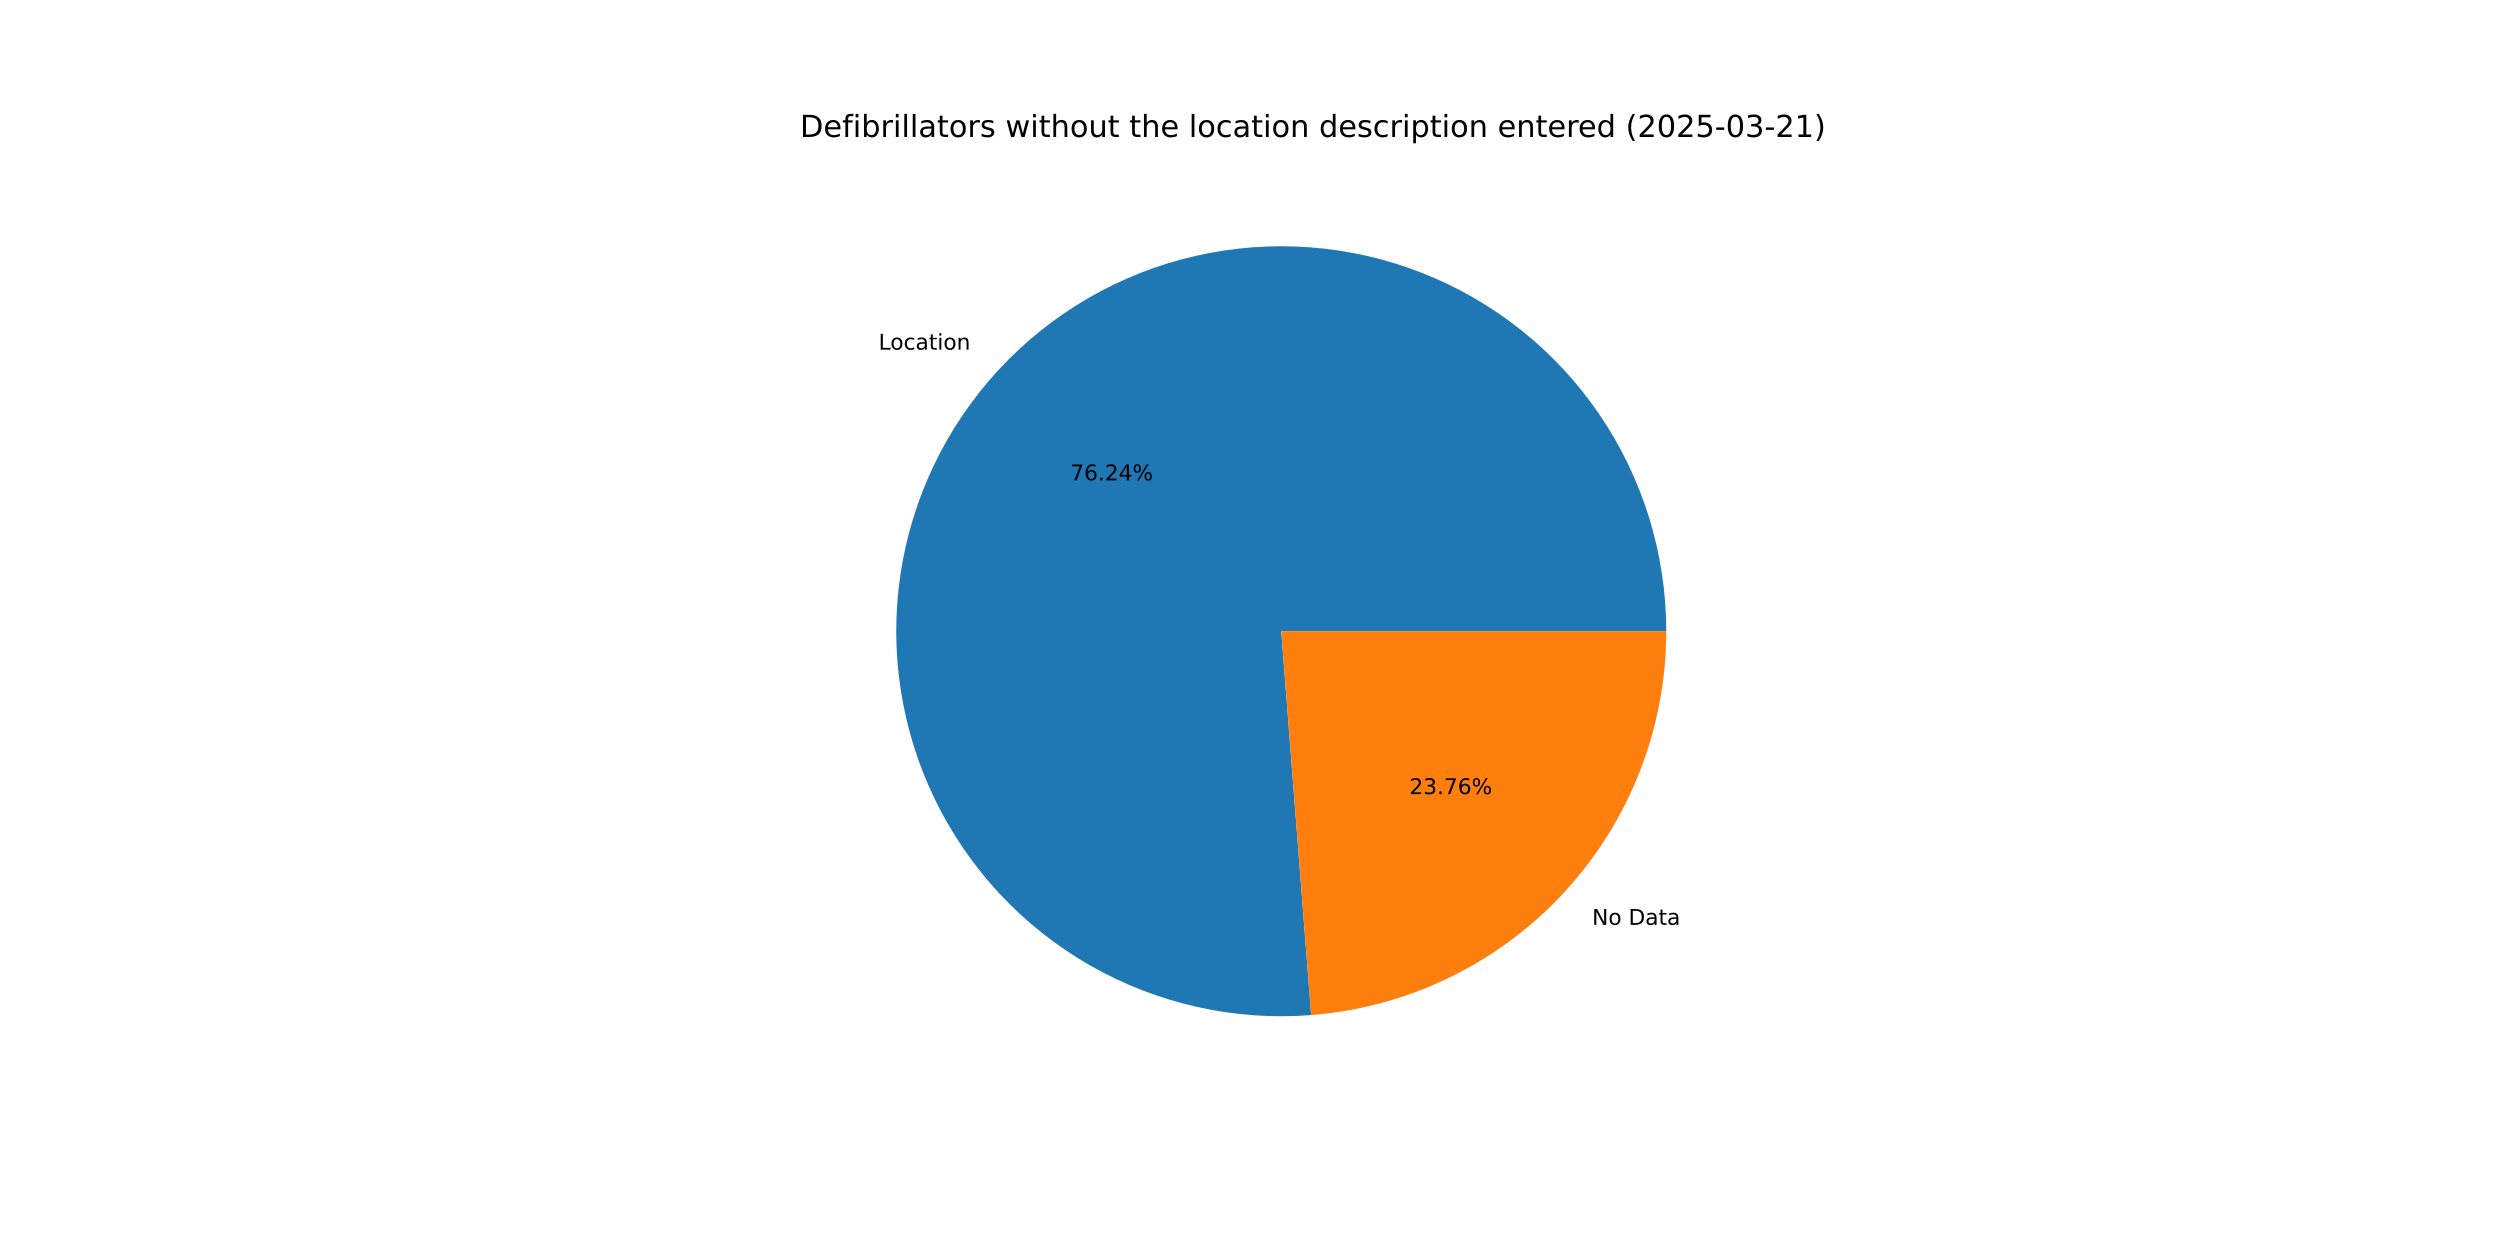
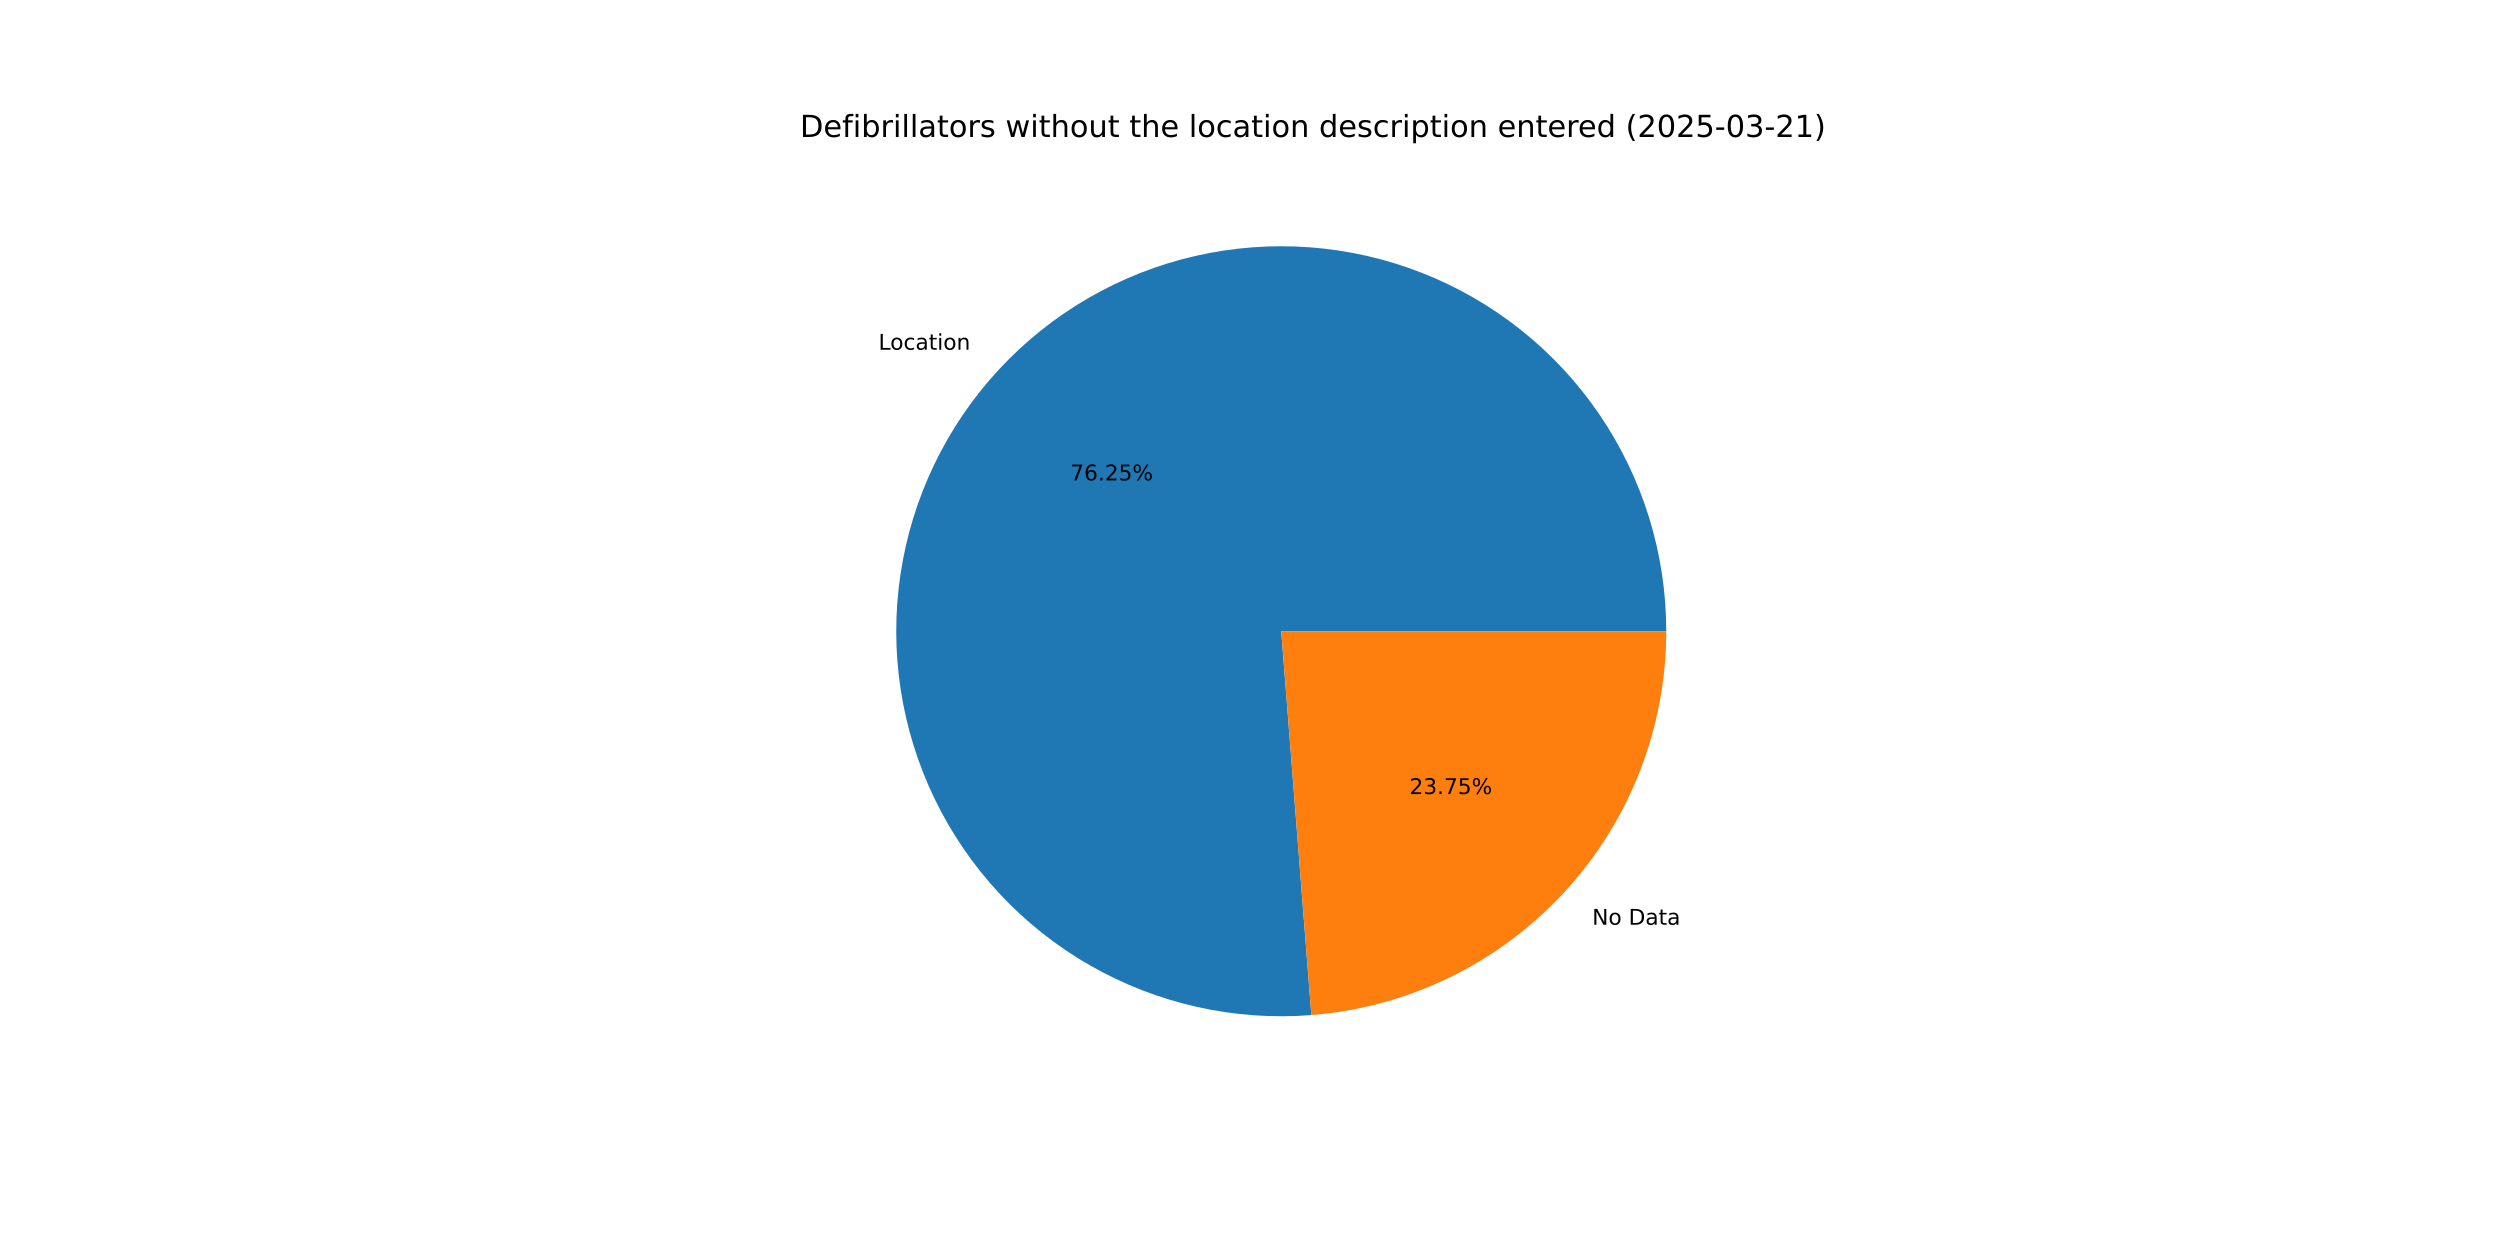
<svg xmlns="http://www.w3.org/2000/svg" xmlns:xlink="http://www.w3.org/1999/xlink" width="1152pt" height="576pt" viewBox="0 0 1152 576" version="1.1">
  <defs>
    <style type="text/css">*{stroke-linejoin: round; stroke-linecap: butt}</style>
  </defs>
  <g id="figure_1">
    <g id="patch_1">
      <path d="M 0 576  L 1152 576  L 1152 0  L 0 0  z " style="fill: #ffffff" />
    </g>
    <g id="axes_1">
      <g id="patch_2">
-         <path d="M 767.808 290.88  C 767.808 273.143 765.148 255.505 759.917 238.557  C 754.685 221.609 746.942 205.54 736.945 190.889  C 726.948 176.237 714.809 163.167 700.936 152.116  C 687.062 141.065 671.609 132.156 655.093 125.688  C 638.577 119.22 621.184 115.265 603.496 113.956  C 585.807 112.647 568.021 113.998 550.733 117.964  C 533.445 121.929 516.848 128.466 501.499 137.354  C 486.149 146.242 472.219 157.383 460.174 170.403  C 448.129 183.423 438.104 198.176 430.434 214.169  C 422.765 230.163 417.537 247.216 414.925 264.76  C 412.314 282.304 412.348 300.141 415.027 317.675  C 417.706 335.209 423 352.242 430.731 368.206  C 438.462 384.17 448.543 398.884 460.639 411.858  C 472.734 424.831 486.707 435.918 502.091 444.747  C 517.474 453.576 534.095 460.049 551.399 463.948  C 568.702 467.847 586.493 469.13 604.177 467.752  L 590.4 290.88  z " style="fill: #1f77b4" />
+         <path d="M 767.808 290.88  C 767.808 273.141 765.147 255.501 759.915 238.551  C 754.682 221.601 746.937 205.531 736.938 190.879  C 726.938 176.226 714.798 163.156 700.921 152.105  C 687.045 141.053 671.589 132.146 655.07 125.679  C 638.552 119.213 621.156 115.26 603.465 113.954  C 585.774 112.647 567.986 114.002 550.697 117.972  C 533.408 121.942 516.811 128.483 501.462 137.376  C 486.113 146.269 472.184 157.414 460.141 170.439  C 448.097 183.464 438.076 198.221 430.41 214.219  C 422.745 230.217 417.522 247.274 414.916 264.821  C 412.311 282.368 412.351 300.207 415.037 317.742  C 417.723 335.276 423.024 352.31 430.763 368.272  C 438.501 384.234 448.59 398.946 460.693 411.916  C 472.796 424.886 486.775 435.967 502.165 444.79  C 517.555 453.612 534.181 460.077 551.488 463.968  C 568.796 467.859 586.589 469.132 604.274 467.745  L 590.4 290.88  z " style="fill: #1f77b4" />
      </g>
      <g id="patch_3">
-         <path d="M 604.177 467.752  C 648.695 464.285 690.303 444.134 720.626 411.357  C 750.95 378.58 767.808 335.533 767.808 290.88  L 590.4 290.88  z " style="fill: #ff7f0e" />
+         <path d="M 604.274 467.745  C 648.773 464.254 690.356 444.094 720.659 411.321  C 750.962 378.548 767.808 335.516 767.808 290.88  L 590.4 290.88  z " style="fill: #ff7f0e" />
      </g>
      <g id="matplotlib.axis_1" />
      <g id="matplotlib.axis_2" />
      <g id="text_1">
-         <g transform="translate(404.8544 161.1145) scale(0.1 -0.1)">
+         <g transform="translate(404.8178 161.1541) scale(0.1 -0.1)">
          <defs>
            <path id="DejaVuSans-4c" d="M 628 4666  L 1259 4666  L 1259 531  L 3531 531  L 3531 0  L 628 0  L 628 4666  z " transform="scale(0.015625)" />
            <path id="DejaVuSans-6f" d="M 1959 3097  Q 1497 3097 1228 2736  Q 959 2375 959 1747  Q 959 1119 1226 758  Q 1494 397 1959 397  Q 2419 397 2687 759  Q 2956 1122 2956 1747  Q 2956 2369 2687 2733  Q 2419 3097 1959 3097  z M 1959 3584  Q 2709 3584 3137 3096  Q 3566 2609 3566 1747  Q 3566 888 3137 398  Q 2709 -91 1959 -91  Q 1206 -91 779 398  Q 353 888 353 1747  Q 353 2609 779 3096  Q 1206 3584 1959 3584  z " transform="scale(0.015625)" />
            <path id="DejaVuSans-63" d="M 3122 3366  L 3122 2828  Q 2878 2963 2633 3030  Q 2388 3097 2138 3097  Q 1578 3097 1268 2742  Q 959 2388 959 1747  Q 959 1106 1268 751  Q 1578 397 2138 397  Q 2388 397 2633 464  Q 2878 531 3122 666  L 3122 134  Q 2881 22 2623 -34  Q 2366 -91 2075 -91  Q 1284 -91 818 406  Q 353 903 353 1747  Q 353 2603 823 3093  Q 1294 3584 2113 3584  Q 2378 3584 2631 3529  Q 2884 3475 3122 3366  z " transform="scale(0.015625)" />
            <path id="DejaVuSans-61" d="M 2194 1759  Q 1497 1759 1228 1600  Q 959 1441 959 1056  Q 959 750 1161 570  Q 1363 391 1709 391  Q 2188 391 2477 730  Q 2766 1069 2766 1631  L 2766 1759  L 2194 1759  z M 3341 1997  L 3341 0  L 2766 0  L 2766 531  Q 2569 213 2275 61  Q 1981 -91 1556 -91  Q 1019 -91 701 211  Q 384 513 384 1019  Q 384 1609 779 1909  Q 1175 2209 1959 2209  L 2766 2209  L 2766 2266  Q 2766 2663 2505 2880  Q 2244 3097 1772 3097  Q 1472 3097 1187 3025  Q 903 2953 641 2809  L 641 3341  Q 956 3463 1253 3523  Q 1550 3584 1831 3584  Q 2591 3584 2966 3190  Q 3341 2797 3341 1997  z " transform="scale(0.015625)" />
            <path id="DejaVuSans-74" d="M 1172 4494  L 1172 3500  L 2356 3500  L 2356 3053  L 1172 3053  L 1172 1153  Q 1172 725 1289 603  Q 1406 481 1766 481  L 2356 481  L 2356 0  L 1766 0  Q 1100 0 847 248  Q 594 497 594 1153  L 594 3053  L 172 3053  L 172 3500  L 594 3500  L 594 4494  L 1172 4494  z " transform="scale(0.015625)" />
            <path id="DejaVuSans-69" d="M 603 3500  L 1178 3500  L 1178 0  L 603 0  L 603 3500  z M 603 4863  L 1178 4863  L 1178 4134  L 603 4134  L 603 4863  z " transform="scale(0.015625)" />
            <path id="DejaVuSans-6e" d="M 3513 2113  L 3513 0  L 2938 0  L 2938 2094  Q 2938 2591 2744 2837  Q 2550 3084 2163 3084  Q 1697 3084 1428 2787  Q 1159 2491 1159 1978  L 1159 0  L 581 0  L 581 3500  L 1159 3500  L 1159 2956  Q 1366 3272 1645 3428  Q 1925 3584 2291 3584  Q 2894 3584 3203 3211  Q 3513 2838 3513 2113  z " transform="scale(0.015625)" />
          </defs>
          <use xlink:href="#DejaVuSans-4c" />
          <use xlink:href="#DejaVuSans-6f" x="53.963" />
          <use xlink:href="#DejaVuSans-63" x="115.145" />
          <use xlink:href="#DejaVuSans-61" x="170.125" />
          <use xlink:href="#DejaVuSans-74" x="231.404" />
          <use xlink:href="#DejaVuSans-69" x="270.613" />
          <use xlink:href="#DejaVuSans-6f" x="298.396" />
          <use xlink:href="#DejaVuSans-6e" x="359.578" />
        </g>
      </g>
      <g id="text_2">
-         <g transform="translate(493.1995 221.3531) scale(0.1 -0.1)">
+         <g transform="translate(493.1795 221.3747) scale(0.1 -0.1)">
          <defs>
            <path id="DejaVuSans-37" d="M 525 4666  L 3525 4666  L 3525 4397  L 1831 0  L 1172 0  L 2766 4134  L 525 4134  L 525 4666  z " transform="scale(0.015625)" />
            <path id="DejaVuSans-36" d="M 2113 2584  Q 1688 2584 1439 2293  Q 1191 2003 1191 1497  Q 1191 994 1439 701  Q 1688 409 2113 409  Q 2538 409 2786 701  Q 3034 994 3034 1497  Q 3034 2003 2786 2293  Q 2538 2584 2113 2584  z M 3366 4563  L 3366 3988  Q 3128 4100 2886 4159  Q 2644 4219 2406 4219  Q 1781 4219 1451 3797  Q 1122 3375 1075 2522  Q 1259 2794 1537 2939  Q 1816 3084 2150 3084  Q 2853 3084 3261 2657  Q 3669 2231 3669 1497  Q 3669 778 3244 343  Q 2819 -91 2113 -91  Q 1303 -91 875 529  Q 447 1150 447 2328  Q 447 3434 972 4092  Q 1497 4750 2381 4750  Q 2619 4750 2861 4703  Q 3103 4656 3366 4563  z " transform="scale(0.015625)" />
            <path id="DejaVuSans-2e" d="M 684 794  L 1344 794  L 1344 0  L 684 0  L 684 794  z " transform="scale(0.015625)" />
            <path id="DejaVuSans-32" d="M 1228 531  L 3431 531  L 3431 0  L 469 0  L 469 531  Q 828 903 1448 1529  Q 2069 2156 2228 2338  Q 2531 2678 2651 2914  Q 2772 3150 2772 3378  Q 2772 3750 2511 3984  Q 2250 4219 1831 4219  Q 1534 4219 1204 4116  Q 875 4013 500 3803  L 500 4441  Q 881 4594 1212 4672  Q 1544 4750 1819 4750  Q 2544 4750 2975 4387  Q 3406 4025 3406 3419  Q 3406 3131 3298 2873  Q 3191 2616 2906 2266  Q 2828 2175 2409 1742  Q 1991 1309 1228 531  z " transform="scale(0.015625)" />
-             <path id="DejaVuSans-34" d="M 2419 4116  L 825 1625  L 2419 1625  L 2419 4116  z M 2253 4666  L 3047 4666  L 3047 1625  L 3713 1625  L 3713 1100  L 3047 1100  L 3047 0  L 2419 0  L 2419 1100  L 313 1100  L 313 1709  L 2253 4666  z " transform="scale(0.015625)" />
+             <path id="DejaVuSans-35" d="M 691 4666  L 3169 4666  L 3169 4134  L 1269 4134  L 1269 2991  Q 1406 3038 1543 3061  Q 1681 3084 1819 3084  Q 2600 3084 3056 2656  Q 3513 2228 3513 1497  Q 3513 744 3044 326  Q 2575 -91 1722 -91  Q 1428 -91 1123 -41  Q 819 9 494 109  L 494 744  Q 775 591 1075 516  Q 1375 441 1709 441  Q 2250 441 2565 725  Q 2881 1009 2881 1497  Q 2881 1984 2565 2268  Q 2250 2553 1709 2553  Q 1456 2553 1204 2497  Q 953 2441 691 2322  L 691 4666  z " transform="scale(0.015625)" />
            <path id="DejaVuSans-25" d="M 4653 2053  Q 4381 2053 4226 1822  Q 4072 1591 4072 1178  Q 4072 772 4226 539  Q 4381 306 4653 306  Q 4919 306 5073 539  Q 5228 772 5228 1178  Q 5228 1588 5073 1820  Q 4919 2053 4653 2053  z M 4653 2450  Q 5147 2450 5437 2106  Q 5728 1763 5728 1178  Q 5728 594 5436 251  Q 5144 -91 4653 -91  Q 4153 -91 3862 251  Q 3572 594 3572 1178  Q 3572 1766 3864 2108  Q 4156 2450 4653 2450  z M 1428 4353  Q 1159 4353 1004 4120  Q 850 3888 850 3481  Q 850 3069 1003 2837  Q 1156 2606 1428 2606  Q 1700 2606 1854 2837  Q 2009 3069 2009 3481  Q 2009 3884 1853 4118  Q 1697 4353 1428 4353  z M 4250 4750  L 4750 4750  L 1831 -91  L 1331 -91  L 4250 4750  z M 1428 4750  Q 1922 4750 2215 4408  Q 2509 4066 2509 3481  Q 2509 2891 2217 2550  Q 1925 2209 1428 2209  Q 931 2209 642 2551  Q 353 2894 353 3481  Q 353 4063 643 4406  Q 934 4750 1428 4750  z " transform="scale(0.015625)" />
          </defs>
          <use xlink:href="#DejaVuSans-37" />
          <use xlink:href="#DejaVuSans-36" x="63.623" />
          <use xlink:href="#DejaVuSans-2e" x="127.246" />
          <use xlink:href="#DejaVuSans-32" x="159.033" />
-           <use xlink:href="#DejaVuSans-34" x="222.656" />
+           <use xlink:href="#DejaVuSans-35" x="222.656" />
          <use xlink:href="#DejaVuSans-25" x="286.279" />
        </g>
      </g>
      <g id="text_3">
-         <g transform="translate(733.6488 426.1643) scale(0.1 -0.1)">
+         <g transform="translate(733.6853 426.1247) scale(0.1 -0.1)">
          <defs>
            <path id="DejaVuSans-4e" d="M 628 4666  L 1478 4666  L 3547 763  L 3547 4666  L 4159 4666  L 4159 0  L 3309 0  L 1241 3903  L 1241 0  L 628 0  L 628 4666  z " transform="scale(0.015625)" />
            <path id="DejaVuSans-20" transform="scale(0.015625)" />
            <path id="DejaVuSans-44" d="M 1259 4147  L 1259 519  L 2022 519  Q 2988 519 3436 956  Q 3884 1394 3884 2338  Q 3884 3275 3436 3711  Q 2988 4147 2022 4147  L 1259 4147  z M 628 4666  L 1925 4666  Q 3281 4666 3915 4102  Q 4550 3538 4550 2338  Q 4550 1131 3912 565  Q 3275 0 1925 0  L 628 0  L 628 4666  z " transform="scale(0.015625)" />
          </defs>
          <use xlink:href="#DejaVuSans-4e" />
          <use xlink:href="#DejaVuSans-6f" x="74.805" />
          <use xlink:href="#DejaVuSans-20" x="135.986" />
          <use xlink:href="#DejaVuSans-44" x="167.773" />
          <use xlink:href="#DejaVuSans-61" x="244.775" />
          <use xlink:href="#DejaVuSans-74" x="306.055" />
          <use xlink:href="#DejaVuSans-61" x="345.264" />
        </g>
      </g>
      <g id="text_4">
-         <g transform="translate(649.4708 365.9257) scale(0.1 -0.1)">
+         <g transform="translate(649.4908 365.9041) scale(0.1 -0.1)">
          <defs>
            <path id="DejaVuSans-33" d="M 2597 2516  Q 3050 2419 3304 2112  Q 3559 1806 3559 1356  Q 3559 666 3084 287  Q 2609 -91 1734 -91  Q 1441 -91 1130 -33  Q 819 25 488 141  L 488 750  Q 750 597 1062 519  Q 1375 441 1716 441  Q 2309 441 2620 675  Q 2931 909 2931 1356  Q 2931 1769 2642 2001  Q 2353 2234 1838 2234  L 1294 2234  L 1294 2753  L 1863 2753  Q 2328 2753 2575 2939  Q 2822 3125 2822 3475  Q 2822 3834 2567 4026  Q 2313 4219 1838 4219  Q 1578 4219 1281 4162  Q 984 4106 628 3988  L 628 4550  Q 988 4650 1302 4700  Q 1616 4750 1894 4750  Q 2613 4750 3031 4423  Q 3450 4097 3450 3541  Q 3450 3153 3228 2886  Q 3006 2619 2597 2516  z " transform="scale(0.015625)" />
          </defs>
          <use xlink:href="#DejaVuSans-32" />
          <use xlink:href="#DejaVuSans-33" x="63.623" />
          <use xlink:href="#DejaVuSans-2e" x="127.246" />
          <use xlink:href="#DejaVuSans-37" x="159.033" />
-           <use xlink:href="#DejaVuSans-36" x="222.656" />
+           <use xlink:href="#DejaVuSans-35" x="222.656" />
          <use xlink:href="#DejaVuSans-25" x="286.279" />
        </g>
      </g>
      <g id="text_5">
        <g transform="translate(368.64 63.12) scale(0.14 -0.14)">
          <defs>
            <path id="DejaVuSans-65" d="M 3597 1894  L 3597 1613  L 953 1613  Q 991 1019 1311 708  Q 1631 397 2203 397  Q 2534 397 2845 478  Q 3156 559 3463 722  L 3463 178  Q 3153 47 2828 -22  Q 2503 -91 2169 -91  Q 1331 -91 842 396  Q 353 884 353 1716  Q 353 2575 817 3079  Q 1281 3584 2069 3584  Q 2775 3584 3186 3129  Q 3597 2675 3597 1894  z M 3022 2063  Q 3016 2534 2758 2815  Q 2500 3097 2075 3097  Q 1594 3097 1305 2825  Q 1016 2553 972 2059  L 3022 2063  z " transform="scale(0.015625)" />
            <path id="DejaVuSans-66" d="M 2375 4863  L 2375 4384  L 1825 4384  Q 1516 4384 1395 4259  Q 1275 4134 1275 3809  L 1275 3500  L 2222 3500  L 2222 3053  L 1275 3053  L 1275 0  L 697 0  L 697 3053  L 147 3053  L 147 3500  L 697 3500  L 697 3744  Q 697 4328 969 4595  Q 1241 4863 1831 4863  L 2375 4863  z " transform="scale(0.015625)" />
            <path id="DejaVuSans-62" d="M 3116 1747  Q 3116 2381 2855 2742  Q 2594 3103 2138 3103  Q 1681 3103 1420 2742  Q 1159 2381 1159 1747  Q 1159 1113 1420 752  Q 1681 391 2138 391  Q 2594 391 2855 752  Q 3116 1113 3116 1747  z M 1159 2969  Q 1341 3281 1617 3432  Q 1894 3584 2278 3584  Q 2916 3584 3314 3078  Q 3713 2572 3713 1747  Q 3713 922 3314 415  Q 2916 -91 2278 -91  Q 1894 -91 1617 61  Q 1341 213 1159 525  L 1159 0  L 581 0  L 581 4863  L 1159 4863  L 1159 2969  z " transform="scale(0.015625)" />
            <path id="DejaVuSans-72" d="M 2631 2963  Q 2534 3019 2420 3045  Q 2306 3072 2169 3072  Q 1681 3072 1420 2755  Q 1159 2438 1159 1844  L 1159 0  L 581 0  L 581 3500  L 1159 3500  L 1159 2956  Q 1341 3275 1631 3429  Q 1922 3584 2338 3584  Q 2397 3584 2469 3576  Q 2541 3569 2628 3553  L 2631 2963  z " transform="scale(0.015625)" />
            <path id="DejaVuSans-6c" d="M 603 4863  L 1178 4863  L 1178 0  L 603 0  L 603 4863  z " transform="scale(0.015625)" />
            <path id="DejaVuSans-73" d="M 2834 3397  L 2834 2853  Q 2591 2978 2328 3040  Q 2066 3103 1784 3103  Q 1356 3103 1142 2972  Q 928 2841 928 2578  Q 928 2378 1081 2264  Q 1234 2150 1697 2047  L 1894 2003  Q 2506 1872 2764 1633  Q 3022 1394 3022 966  Q 3022 478 2636 193  Q 2250 -91 1575 -91  Q 1294 -91 989 -36  Q 684 19 347 128  L 347 722  Q 666 556 975 473  Q 1284 391 1588 391  Q 1994 391 2212 530  Q 2431 669 2431 922  Q 2431 1156 2273 1281  Q 2116 1406 1581 1522  L 1381 1569  Q 847 1681 609 1914  Q 372 2147 372 2553  Q 372 3047 722 3315  Q 1072 3584 1716 3584  Q 2034 3584 2315 3537  Q 2597 3491 2834 3397  z " transform="scale(0.015625)" />
            <path id="DejaVuSans-77" d="M 269 3500  L 844 3500  L 1563 769  L 2278 3500  L 2956 3500  L 3675 769  L 4391 3500  L 4966 3500  L 4050 0  L 3372 0  L 2619 2869  L 1863 0  L 1184 0  L 269 3500  z " transform="scale(0.015625)" />
            <path id="DejaVuSans-68" d="M 3513 2113  L 3513 0  L 2938 0  L 2938 2094  Q 2938 2591 2744 2837  Q 2550 3084 2163 3084  Q 1697 3084 1428 2787  Q 1159 2491 1159 1978  L 1159 0  L 581 0  L 581 4863  L 1159 4863  L 1159 2956  Q 1366 3272 1645 3428  Q 1925 3584 2291 3584  Q 2894 3584 3203 3211  Q 3513 2838 3513 2113  z " transform="scale(0.015625)" />
            <path id="DejaVuSans-75" d="M 544 1381  L 544 3500  L 1119 3500  L 1119 1403  Q 1119 906 1312 657  Q 1506 409 1894 409  Q 2359 409 2629 706  Q 2900 1003 2900 1516  L 2900 3500  L 3475 3500  L 3475 0  L 2900 0  L 2900 538  Q 2691 219 2414 64  Q 2138 -91 1772 -91  Q 1169 -91 856 284  Q 544 659 544 1381  z M 1991 3584  L 1991 3584  z " transform="scale(0.015625)" />
            <path id="DejaVuSans-64" d="M 2906 2969  L 2906 4863  L 3481 4863  L 3481 0  L 2906 0  L 2906 525  Q 2725 213 2448 61  Q 2172 -91 1784 -91  Q 1150 -91 751 415  Q 353 922 353 1747  Q 353 2572 751 3078  Q 1150 3584 1784 3584  Q 2172 3584 2448 3432  Q 2725 3281 2906 2969  z M 947 1747  Q 947 1113 1208 752  Q 1469 391 1925 391  Q 2381 391 2643 752  Q 2906 1113 2906 1747  Q 2906 2381 2643 2742  Q 2381 3103 1925 3103  Q 1469 3103 1208 2742  Q 947 2381 947 1747  z " transform="scale(0.015625)" />
            <path id="DejaVuSans-70" d="M 1159 525  L 1159 -1331  L 581 -1331  L 581 3500  L 1159 3500  L 1159 2969  Q 1341 3281 1617 3432  Q 1894 3584 2278 3584  Q 2916 3584 3314 3078  Q 3713 2572 3713 1747  Q 3713 922 3314 415  Q 2916 -91 2278 -91  Q 1894 -91 1617 61  Q 1341 213 1159 525  z M 3116 1747  Q 3116 2381 2855 2742  Q 2594 3103 2138 3103  Q 1681 3103 1420 2742  Q 1159 2381 1159 1747  Q 1159 1113 1420 752  Q 1681 391 2138 391  Q 2594 391 2855 752  Q 3116 1113 3116 1747  z " transform="scale(0.015625)" />
            <path id="DejaVuSans-28" d="M 1984 4856  Q 1566 4138 1362 3434  Q 1159 2731 1159 2009  Q 1159 1288 1364 580  Q 1569 -128 1984 -844  L 1484 -844  Q 1016 -109 783 600  Q 550 1309 550 2009  Q 550 2706 781 3412  Q 1013 4119 1484 4856  L 1984 4856  z " transform="scale(0.015625)" />
            <path id="DejaVuSans-30" d="M 2034 4250  Q 1547 4250 1301 3770  Q 1056 3291 1056 2328  Q 1056 1369 1301 889  Q 1547 409 2034 409  Q 2525 409 2770 889  Q 3016 1369 3016 2328  Q 3016 3291 2770 3770  Q 2525 4250 2034 4250  z M 2034 4750  Q 2819 4750 3233 4129  Q 3647 3509 3647 2328  Q 3647 1150 3233 529  Q 2819 -91 2034 -91  Q 1250 -91 836 529  Q 422 1150 422 2328  Q 422 3509 836 4129  Q 1250 4750 2034 4750  z " transform="scale(0.015625)" />
-             <path id="DejaVuSans-35" d="M 691 4666  L 3169 4666  L 3169 4134  L 1269 4134  L 1269 2991  Q 1406 3038 1543 3061  Q 1681 3084 1819 3084  Q 2600 3084 3056 2656  Q 3513 2228 3513 1497  Q 3513 744 3044 326  Q 2575 -91 1722 -91  Q 1428 -91 1123 -41  Q 819 9 494 109  L 494 744  Q 775 591 1075 516  Q 1375 441 1709 441  Q 2250 441 2565 725  Q 2881 1009 2881 1497  Q 2881 1984 2565 2268  Q 2250 2553 1709 2553  Q 1456 2553 1204 2497  Q 953 2441 691 2322  L 691 4666  z " transform="scale(0.015625)" />
            <path id="DejaVuSans-2d" d="M 313 2009  L 1997 2009  L 1997 1497  L 313 1497  L 313 2009  z " transform="scale(0.015625)" />
            <path id="DejaVuSans-31" d="M 794 531  L 1825 531  L 1825 4091  L 703 3866  L 703 4441  L 1819 4666  L 2450 4666  L 2450 531  L 3481 531  L 3481 0  L 794 0  L 794 531  z " transform="scale(0.015625)" />
            <path id="DejaVuSans-29" d="M 513 4856  L 1013 4856  Q 1481 4119 1714 3412  Q 1947 2706 1947 2009  Q 1947 1309 1714 600  Q 1481 -109 1013 -844  L 513 -844  Q 928 -128 1133 580  Q 1338 1288 1338 2009  Q 1338 2731 1133 3434  Q 928 4138 513 4856  z " transform="scale(0.015625)" />
          </defs>
          <use xlink:href="#DejaVuSans-44" />
          <use xlink:href="#DejaVuSans-65" x="77.002" />
          <use xlink:href="#DejaVuSans-66" x="138.525" />
          <use xlink:href="#DejaVuSans-69" x="173.73" />
          <use xlink:href="#DejaVuSans-62" x="201.514" />
          <use xlink:href="#DejaVuSans-72" x="264.99" />
          <use xlink:href="#DejaVuSans-69" x="306.104" />
          <use xlink:href="#DejaVuSans-6c" x="333.887" />
          <use xlink:href="#DejaVuSans-6c" x="361.67" />
          <use xlink:href="#DejaVuSans-61" x="389.453" />
          <use xlink:href="#DejaVuSans-74" x="450.732" />
          <use xlink:href="#DejaVuSans-6f" x="489.941" />
          <use xlink:href="#DejaVuSans-72" x="551.123" />
          <use xlink:href="#DejaVuSans-73" x="592.236" />
          <use xlink:href="#DejaVuSans-20" x="644.336" />
          <use xlink:href="#DejaVuSans-77" x="676.123" />
          <use xlink:href="#DejaVuSans-69" x="757.91" />
          <use xlink:href="#DejaVuSans-74" x="785.693" />
          <use xlink:href="#DejaVuSans-68" x="824.902" />
          <use xlink:href="#DejaVuSans-6f" x="888.281" />
          <use xlink:href="#DejaVuSans-75" x="949.463" />
          <use xlink:href="#DejaVuSans-74" x="1012.842" />
          <use xlink:href="#DejaVuSans-20" x="1052.051" />
          <use xlink:href="#DejaVuSans-74" x="1083.838" />
          <use xlink:href="#DejaVuSans-68" x="1123.047" />
          <use xlink:href="#DejaVuSans-65" x="1186.426" />
          <use xlink:href="#DejaVuSans-20" x="1247.949" />
          <use xlink:href="#DejaVuSans-6c" x="1279.736" />
          <use xlink:href="#DejaVuSans-6f" x="1307.52" />
          <use xlink:href="#DejaVuSans-63" x="1368.701" />
          <use xlink:href="#DejaVuSans-61" x="1423.682" />
          <use xlink:href="#DejaVuSans-74" x="1484.961" />
          <use xlink:href="#DejaVuSans-69" x="1524.17" />
          <use xlink:href="#DejaVuSans-6f" x="1551.953" />
          <use xlink:href="#DejaVuSans-6e" x="1613.135" />
          <use xlink:href="#DejaVuSans-20" x="1676.514" />
          <use xlink:href="#DejaVuSans-64" x="1708.301" />
          <use xlink:href="#DejaVuSans-65" x="1771.777" />
          <use xlink:href="#DejaVuSans-73" x="1833.301" />
          <use xlink:href="#DejaVuSans-63" x="1885.4" />
          <use xlink:href="#DejaVuSans-72" x="1940.381" />
          <use xlink:href="#DejaVuSans-69" x="1981.494" />
          <use xlink:href="#DejaVuSans-70" x="2009.277" />
          <use xlink:href="#DejaVuSans-74" x="2072.754" />
          <use xlink:href="#DejaVuSans-69" x="2111.963" />
          <use xlink:href="#DejaVuSans-6f" x="2139.746" />
          <use xlink:href="#DejaVuSans-6e" x="2200.928" />
          <use xlink:href="#DejaVuSans-20" x="2264.307" />
          <use xlink:href="#DejaVuSans-65" x="2296.094" />
          <use xlink:href="#DejaVuSans-6e" x="2357.617" />
          <use xlink:href="#DejaVuSans-74" x="2420.996" />
          <use xlink:href="#DejaVuSans-65" x="2460.205" />
          <use xlink:href="#DejaVuSans-72" x="2521.729" />
          <use xlink:href="#DejaVuSans-65" x="2560.592" />
          <use xlink:href="#DejaVuSans-64" x="2622.115" />
          <use xlink:href="#DejaVuSans-20" x="2685.592" />
          <use xlink:href="#DejaVuSans-28" x="2717.379" />
          <use xlink:href="#DejaVuSans-32" x="2756.393" />
          <use xlink:href="#DejaVuSans-30" x="2820.016" />
          <use xlink:href="#DejaVuSans-32" x="2883.639" />
          <use xlink:href="#DejaVuSans-35" x="2947.262" />
          <use xlink:href="#DejaVuSans-2d" x="3010.885" />
          <use xlink:href="#DejaVuSans-30" x="3046.969" />
          <use xlink:href="#DejaVuSans-33" x="3110.592" />
          <use xlink:href="#DejaVuSans-2d" x="3174.215" />
          <use xlink:href="#DejaVuSans-32" x="3210.299" />
          <use xlink:href="#DejaVuSans-31" x="3273.922" />
          <use xlink:href="#DejaVuSans-29" x="3337.545" />
        </g>
      </g>
    </g>
  </g>
</svg>
